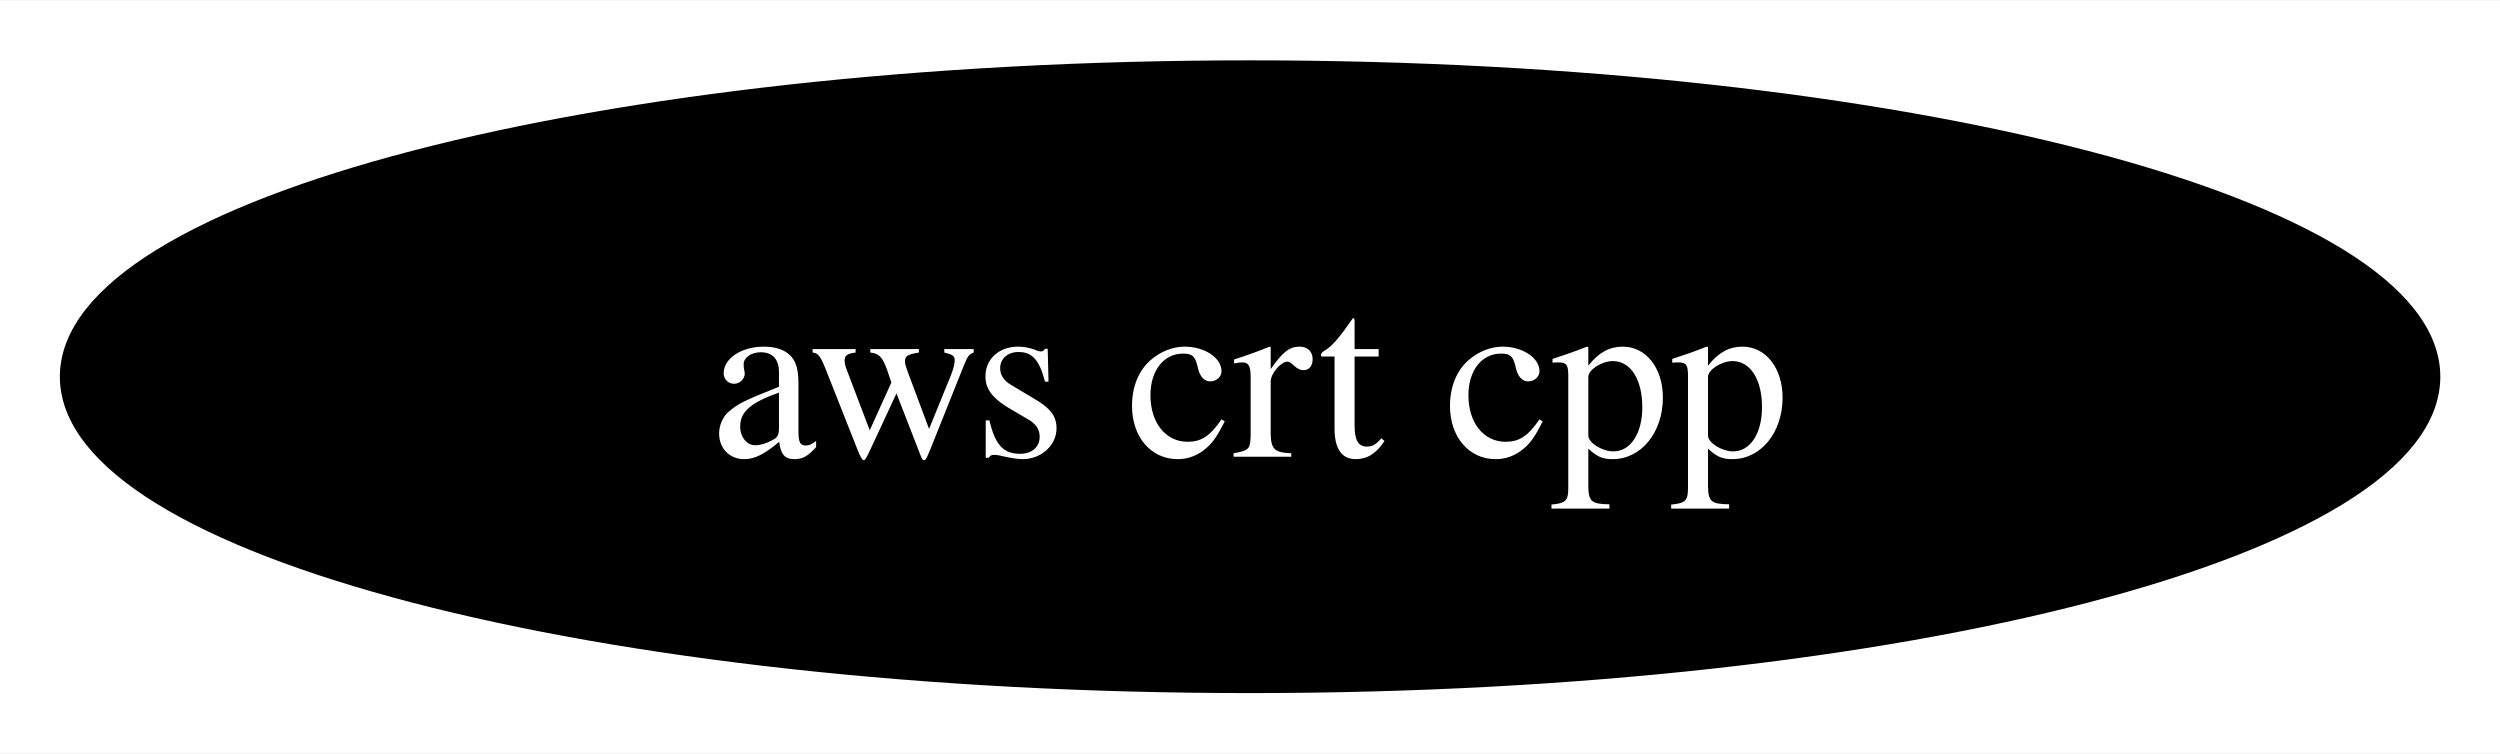
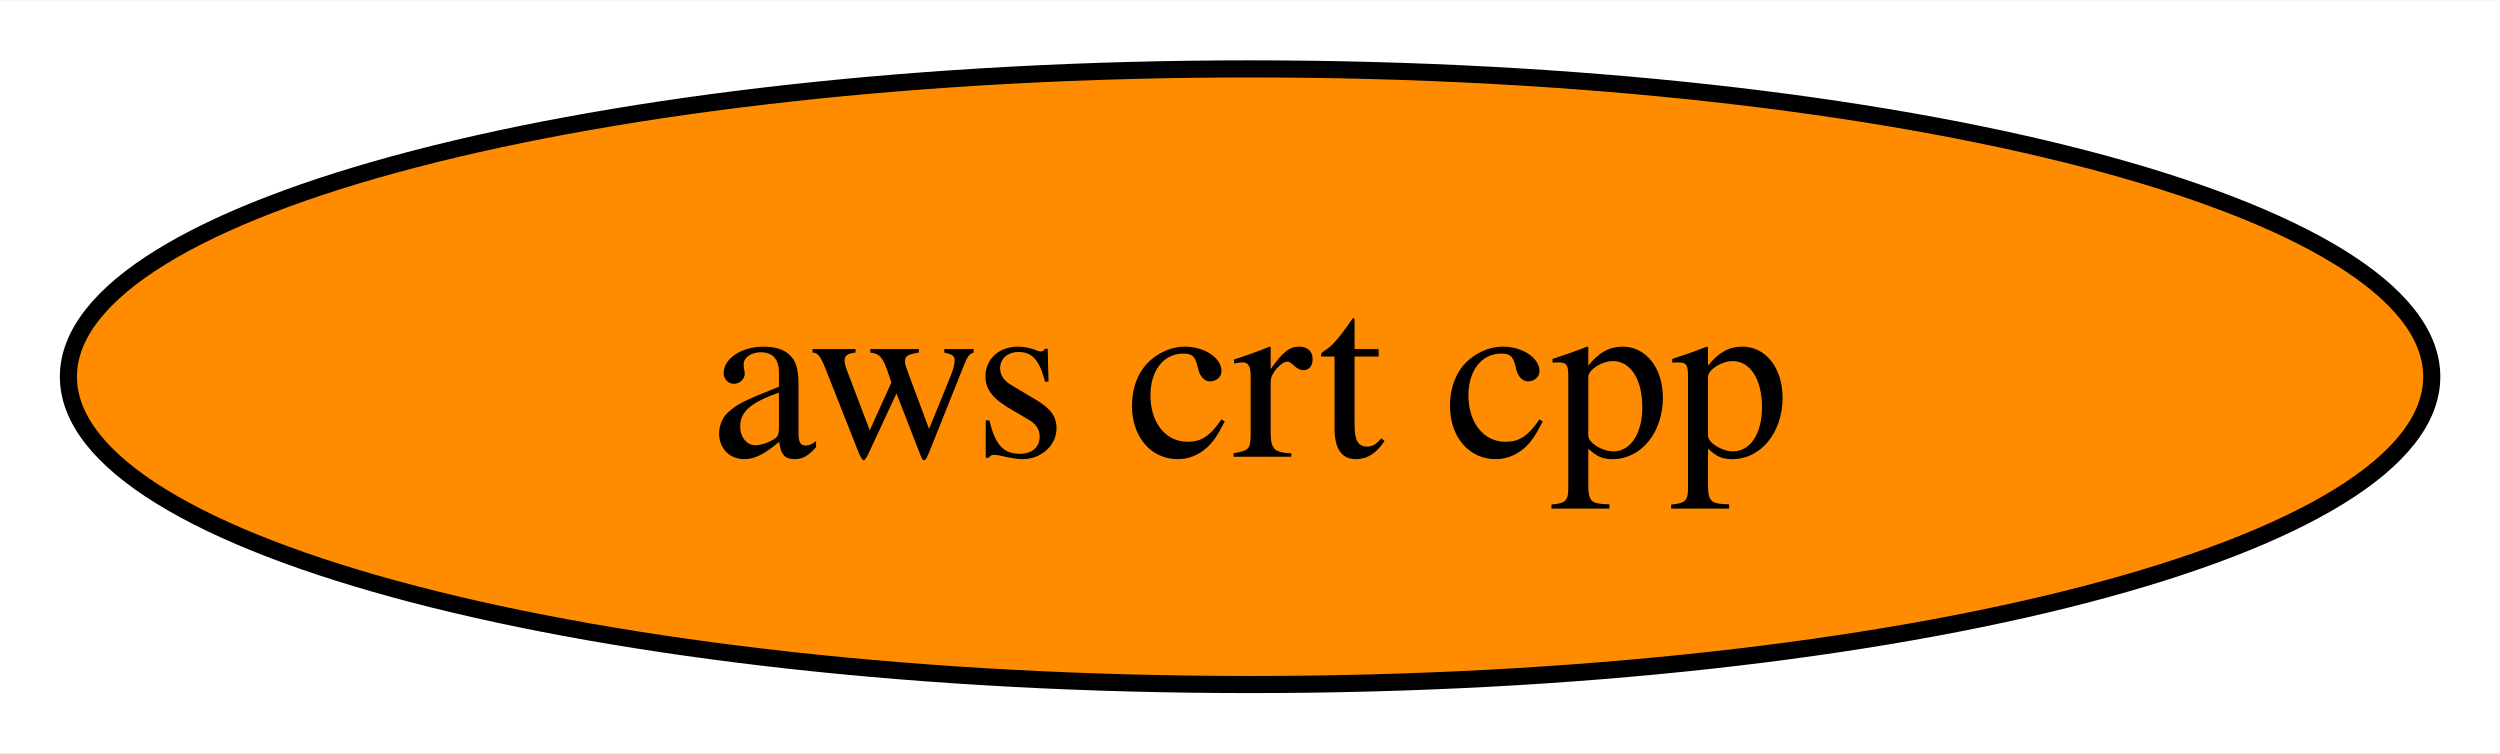
<svg xmlns="http://www.w3.org/2000/svg" xmlns:xlink="http://www.w3.org/1999/xlink" width="146pt" height="44pt" viewBox="0.00 0.00 146.19 44.00">
  <g id="graph0" class="graph" transform="scale(1 1) rotate(0) translate(4 40)">
    <polygon fill="white" stroke="none" points="-4,4 -4,-40 142.19,-40 142.19,4 -4,4" />
    <g id="node1" class="node">
      <g id="a_node1">
        <a xlink:href="https://github.com/conda-forge/aws-crt-cpp-feedstock" xlink:title="aws crt cpp">
-           <ellipse fill="#000000" stroke="black" cx="69.1" cy="-18" rx="69.1" ry="18" />
-           <text text-anchor="middle" x="69.1" y="-13.32" font-family="Times,serif" font-size="14.00" fill="white">aws crt cpp</text>
+           <ellipse fill="#ff8c00" stroke="black" cx="69.1" cy="-18" rx="69.1" ry="18" />
+           <text text-anchor="middle" x="69.1" y="-13.32" font-family="Times,serif" font-size="14.00">aws crt cpp</text>
        </a>
      </g>
    </g>
  </g>
</svg>
